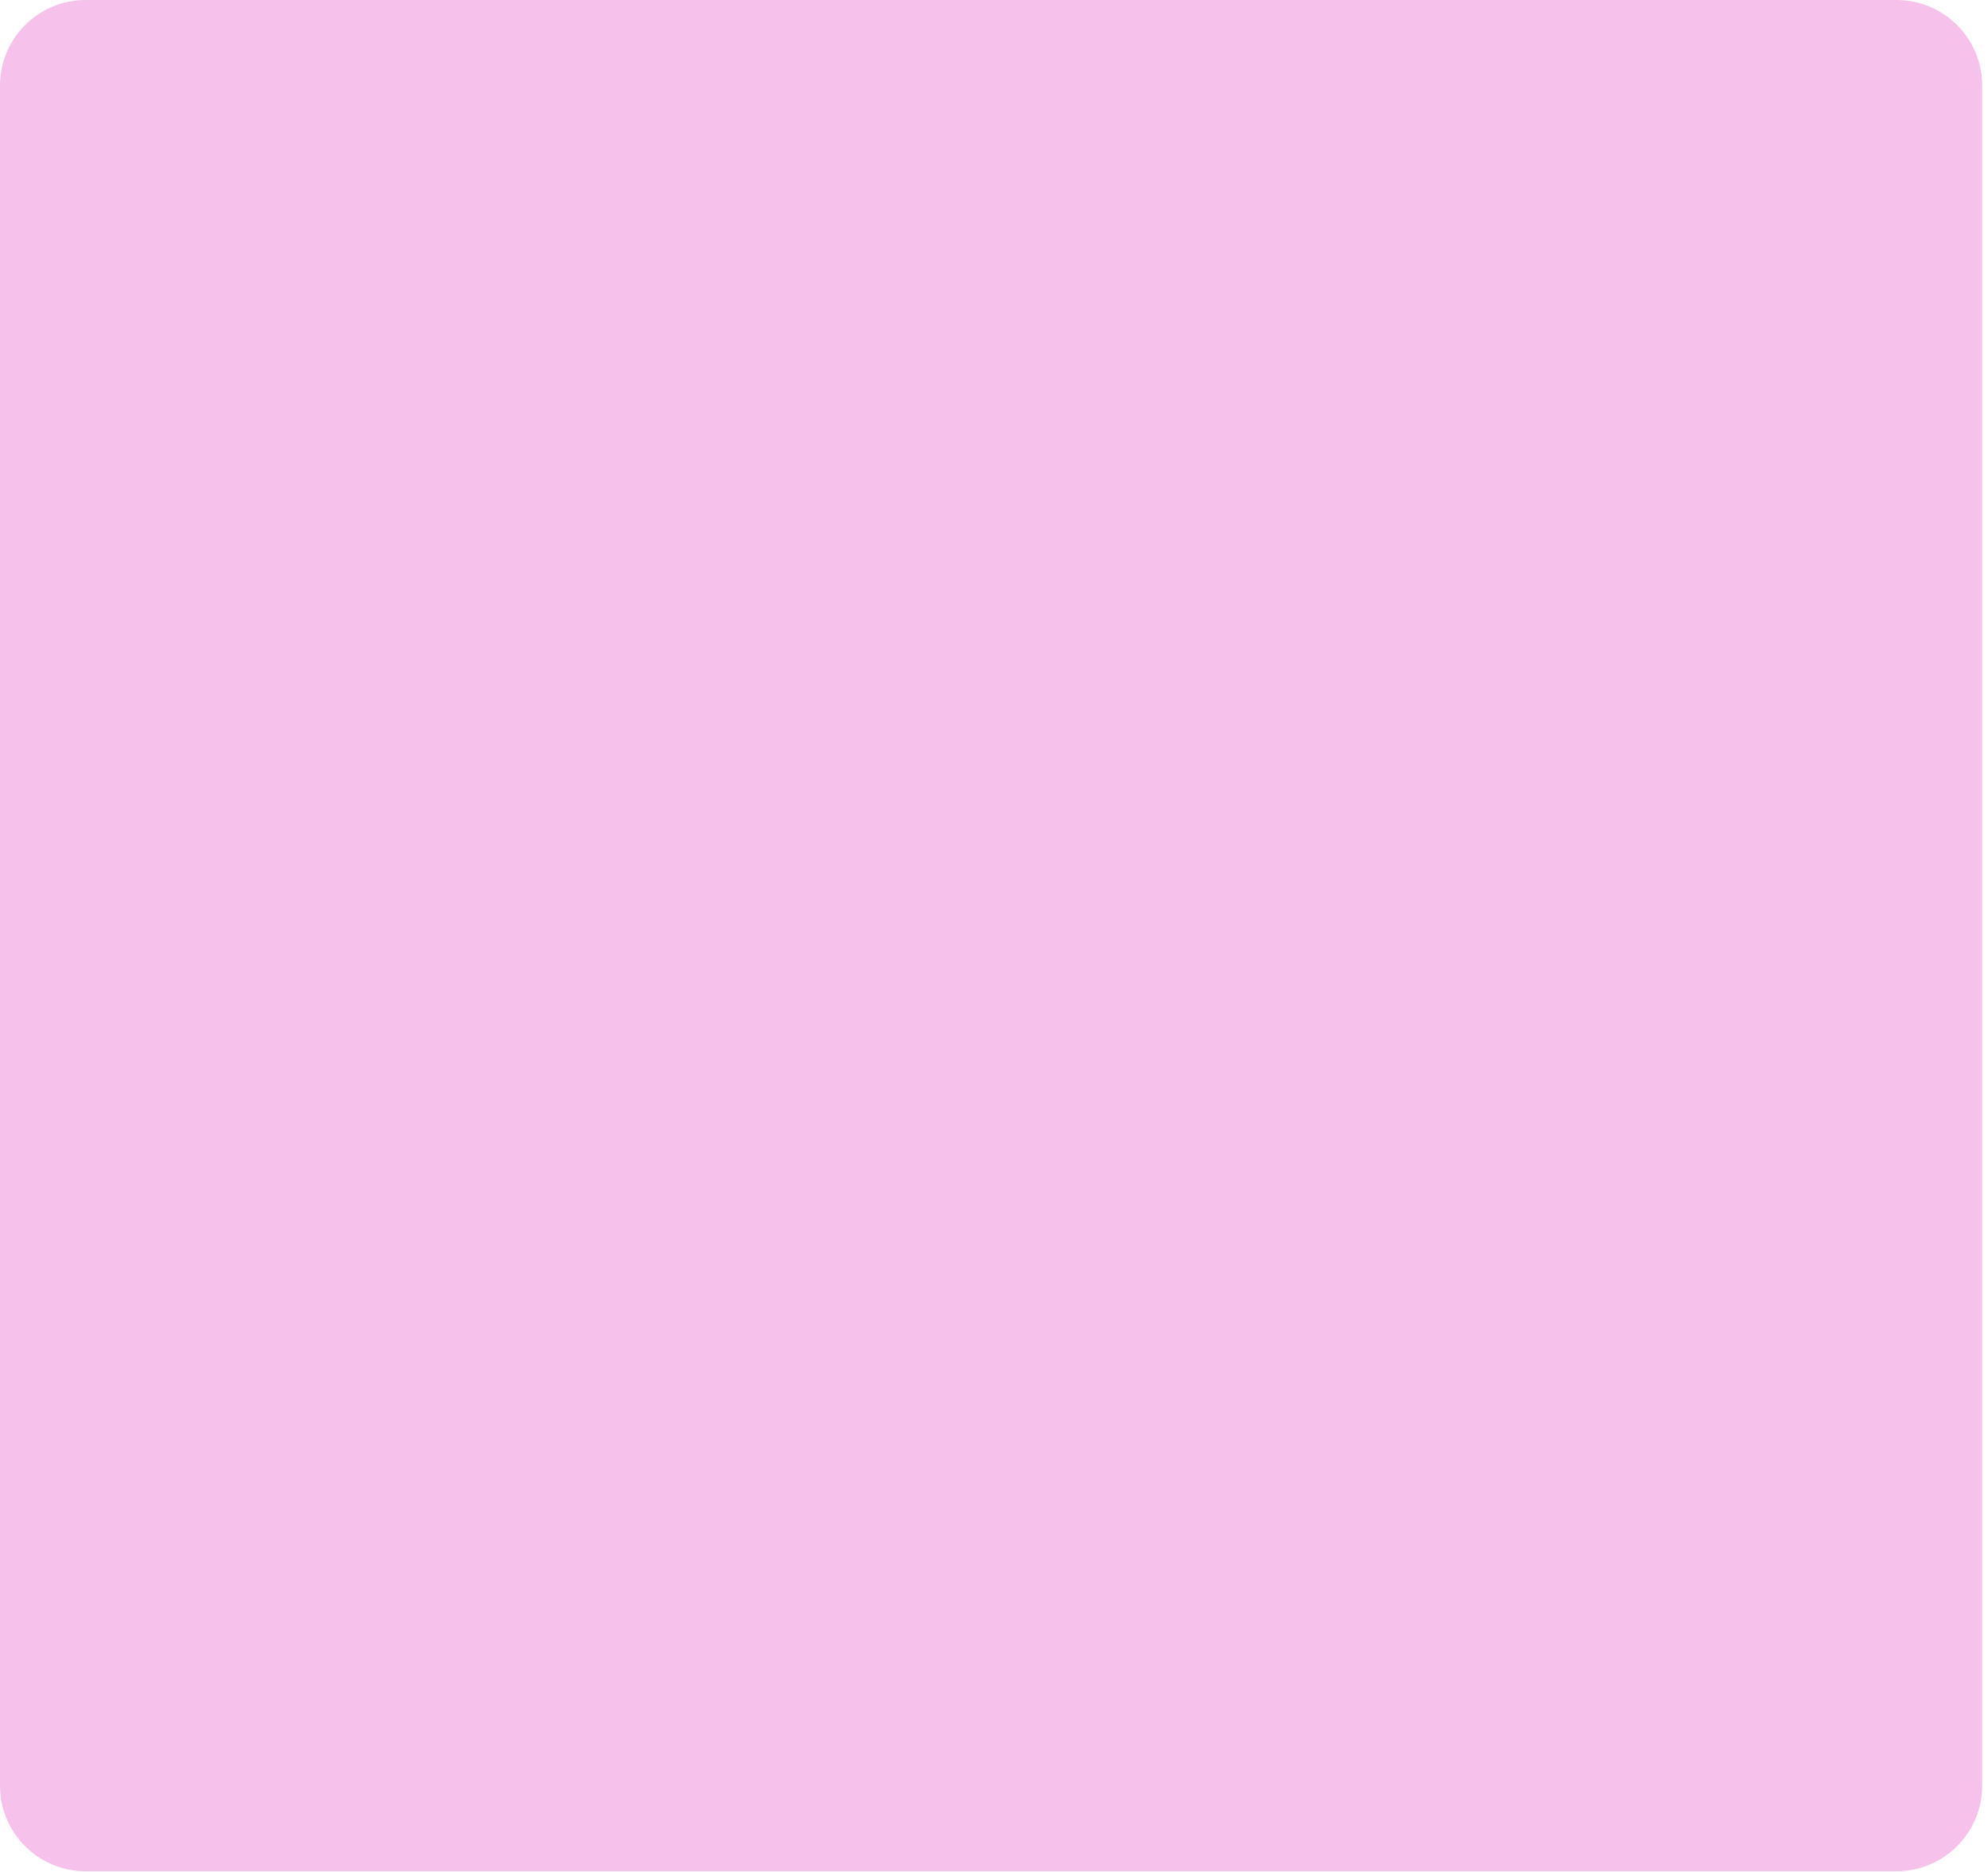
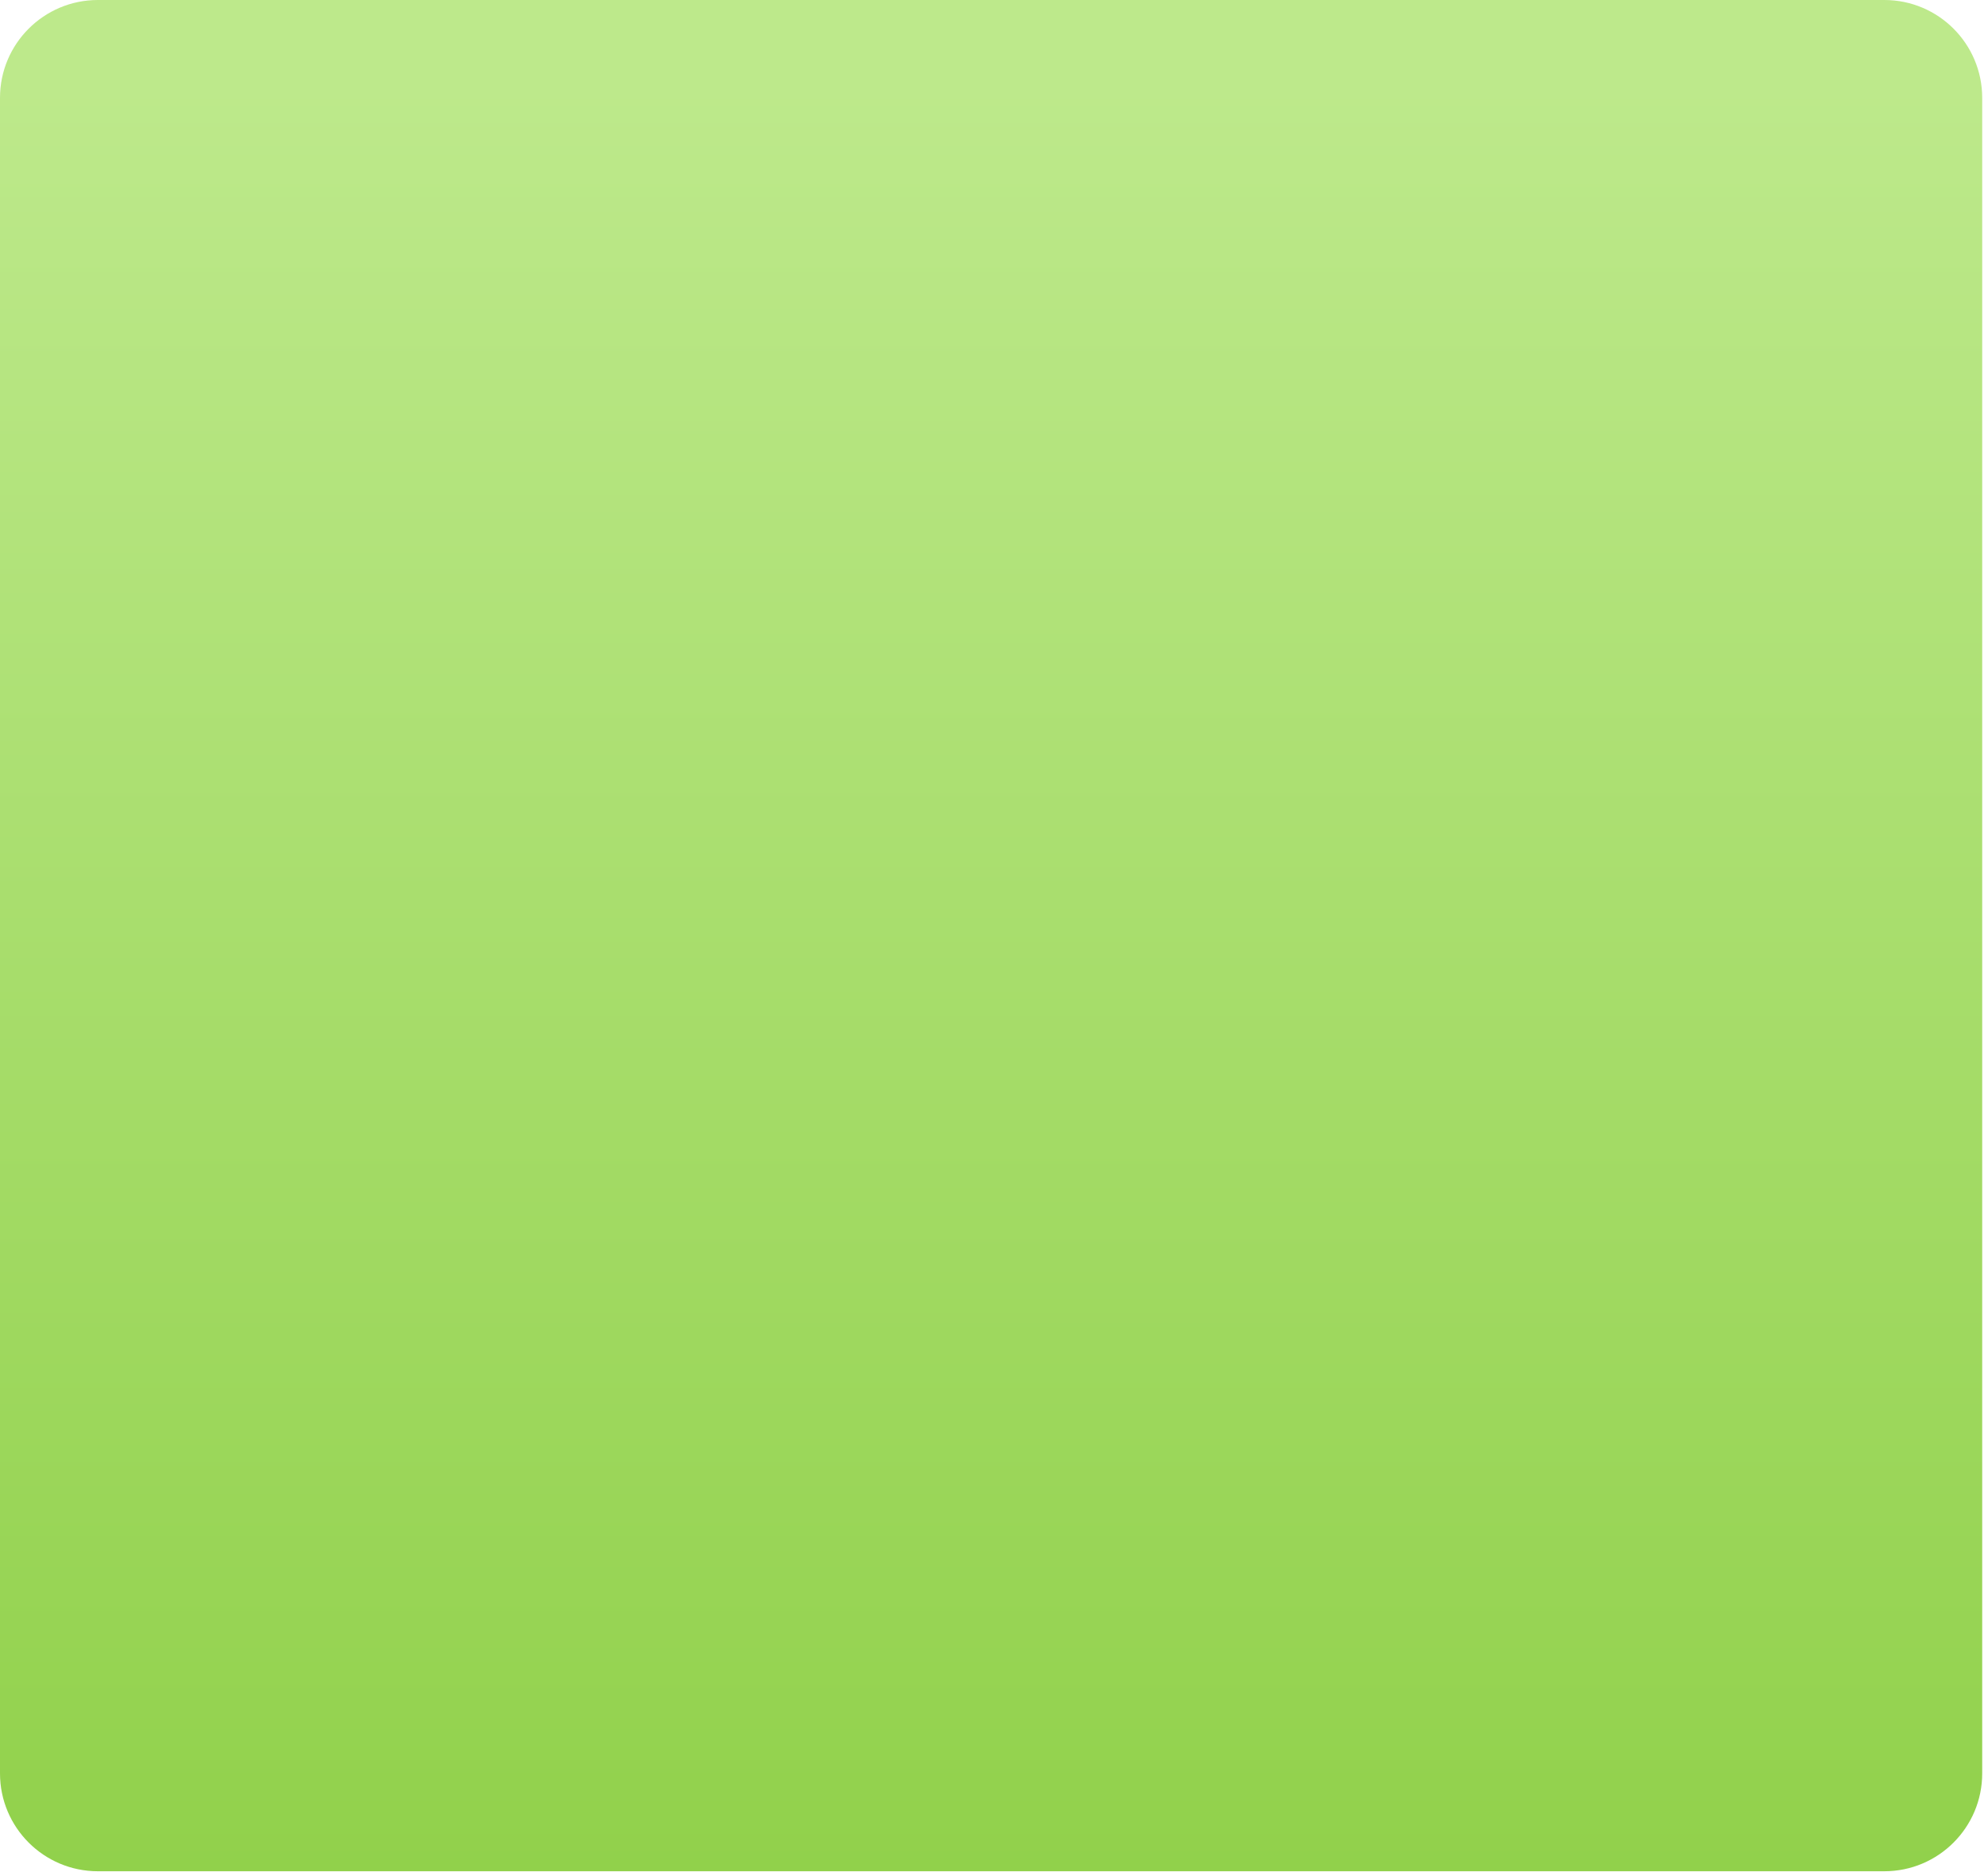
<svg xmlns="http://www.w3.org/2000/svg" width="325" height="306" viewBox="0 0 325 306" fill="none">
-   <rect width="324.05" height="305.9" rx="14" fill="#F6C2EC" />
+   <rect width="324.052" height="305.898" rx="16" fill="url(#paint0_linear_296_888)" />
+   <defs>
+     <linearGradient id="paint0_linear_296_888" x1="162.026" y1="14" x2="162.026" y2="305.898" gradientUnits="userSpaceOnUse">
+       <stop stop-color="#BDE98B" />
+       <stop offset="1" stop-color="#91D14B" />
+     </linearGradient>
+   </defs>
</svg>
